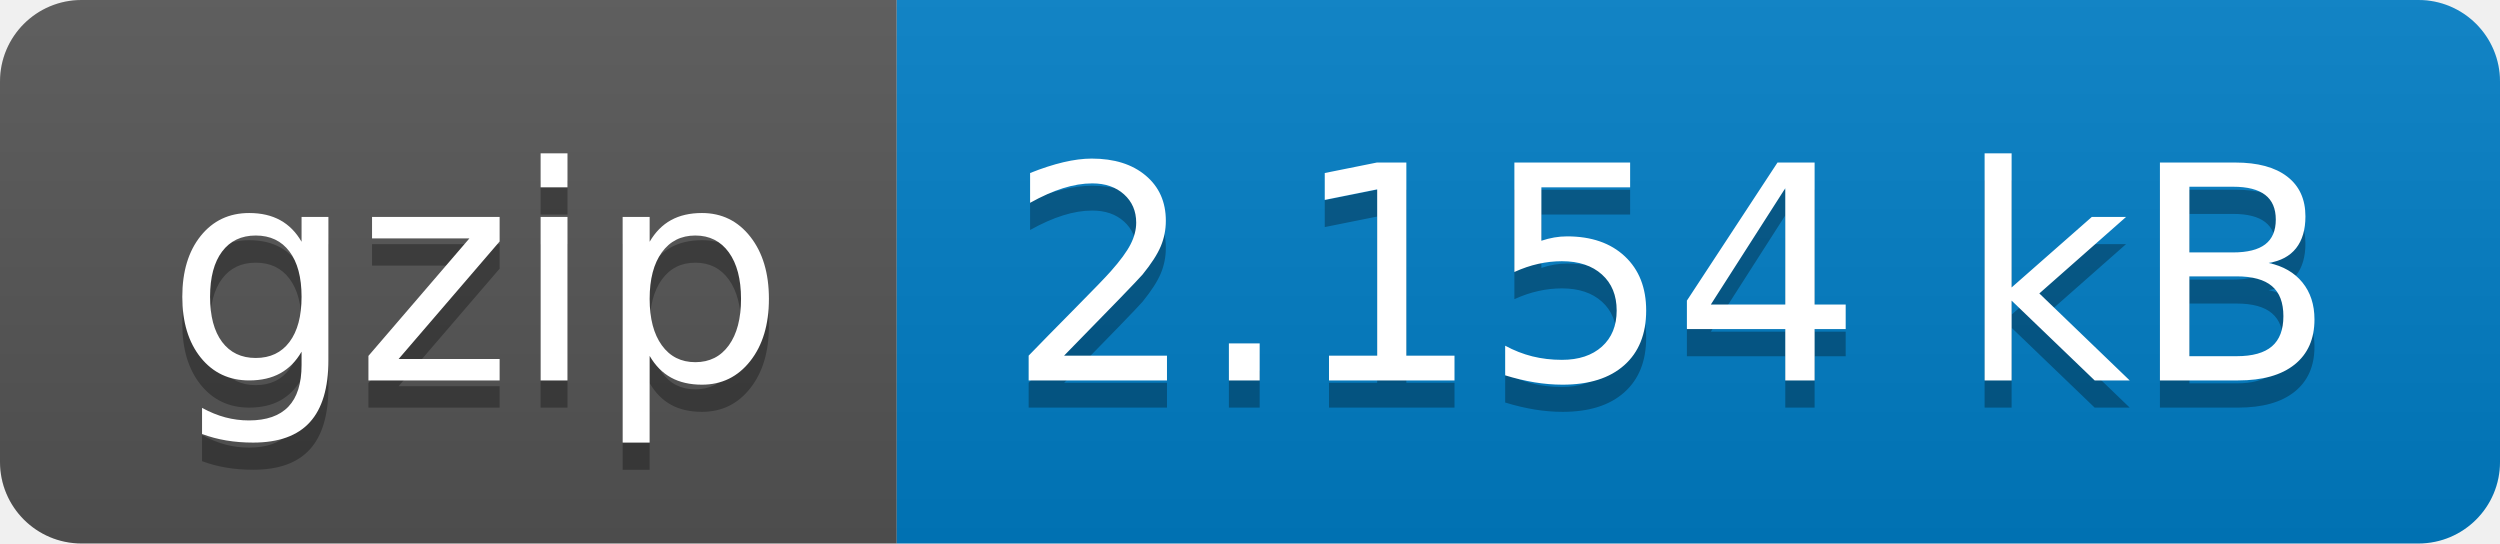
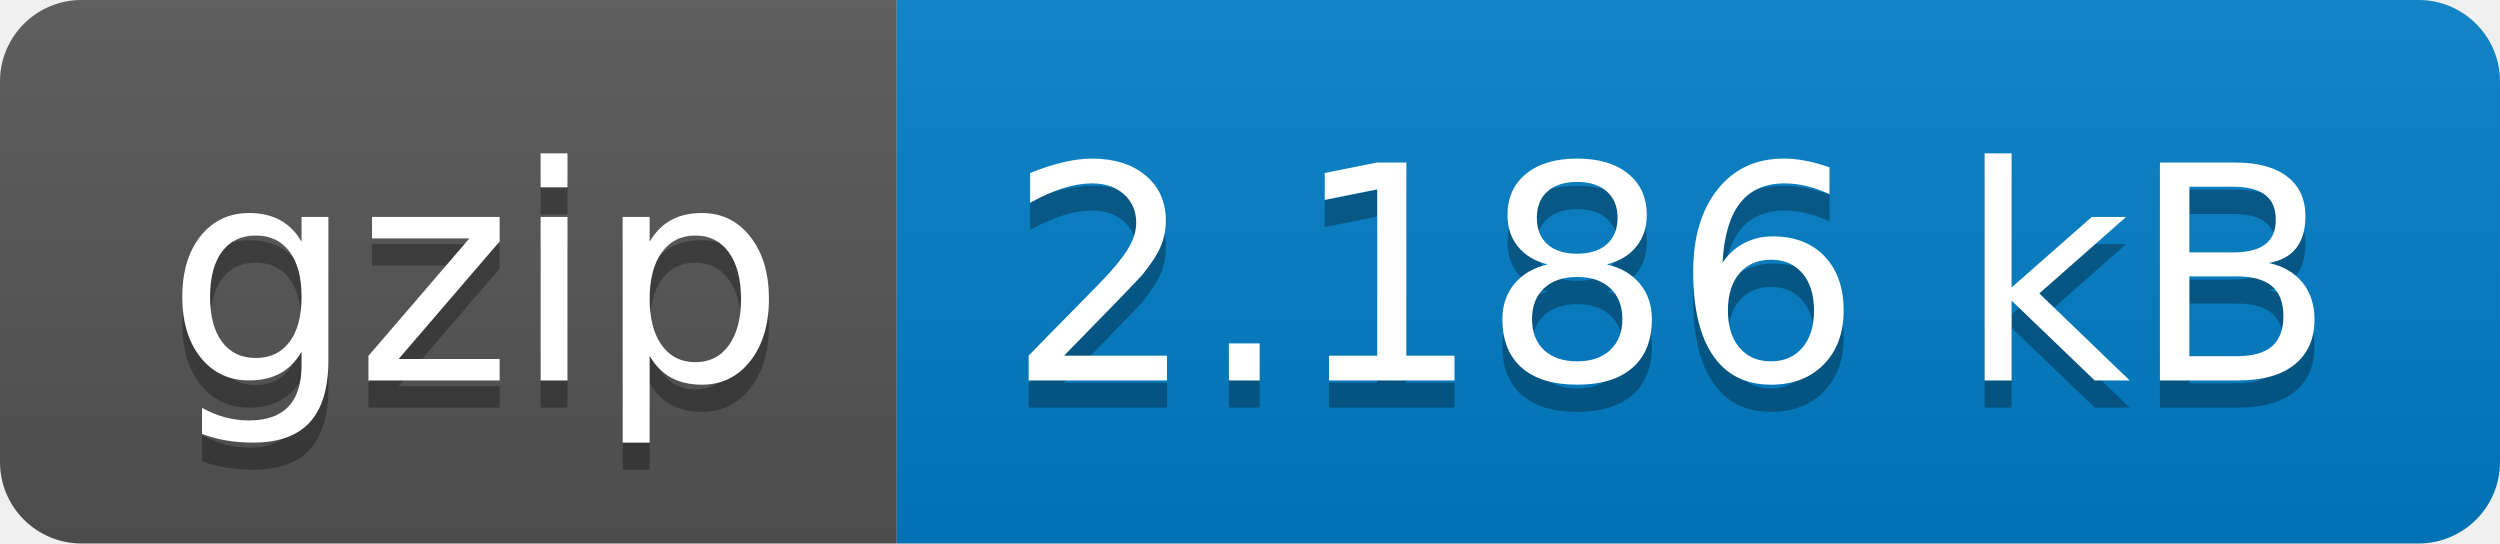
- <svg xmlns="http://www.w3.org/2000/svg" width="92" height="20" role="img" aria-label="gzip: 2.154 kB">
+ <svg xmlns="http://www.w3.org/2000/svg" width="92" height="20" role="img" aria-label="gzip: 2.186 kB">
  <linearGradient id="s" x2="0" y2="100%">
    <stop offset="0" stop-color="#bbb" stop-opacity=".1" />
    <stop offset="1" stop-opacity=".1" />
  </linearGradient>
  <clipPath id="r">
    <rect width="92" height="20" rx="3" fill="#fff" />
  </clipPath>
  <g clip-path="url(#r)">
    <rect width="33" height="20" fill="#555" />
    <rect x="33" width="59" height="20" fill="#007ec6" />
    <rect width="92" height="20" fill="url(#s)" />
  </g>
  <g fill="#fff" text-anchor="middle" font-family="Verdana,Geneva,DejaVu Sans,sans-serif" text-rendering="geometricPrecision" font-size="110">
    <text aria-hidden="true" x="175" y="150" fill="#010101" fill-opacity=".3" transform="scale(.1)" textLength="230">gzip</text>
    <text x="175" y="140" transform="scale(.1)" fill="#fff" textLength="230">gzip</text>
-     <text aria-hidden="true" x="615" y="150" fill="#010101" fill-opacity=".3" transform="scale(.1)" textLength="490">2.154 kB</text>
-     <text x="615" y="140" transform="scale(.1)" fill="#fff" textLength="490">2.154 kB</text>
+     <text aria-hidden="true" x="615" y="150" fill="#010101" fill-opacity=".3" transform="scale(.1)" textLength="490">2.186 kB</text>
+     <text x="615" y="140" transform="scale(.1)" fill="#fff" textLength="490">2.186 kB</text>
  </g>
</svg>
